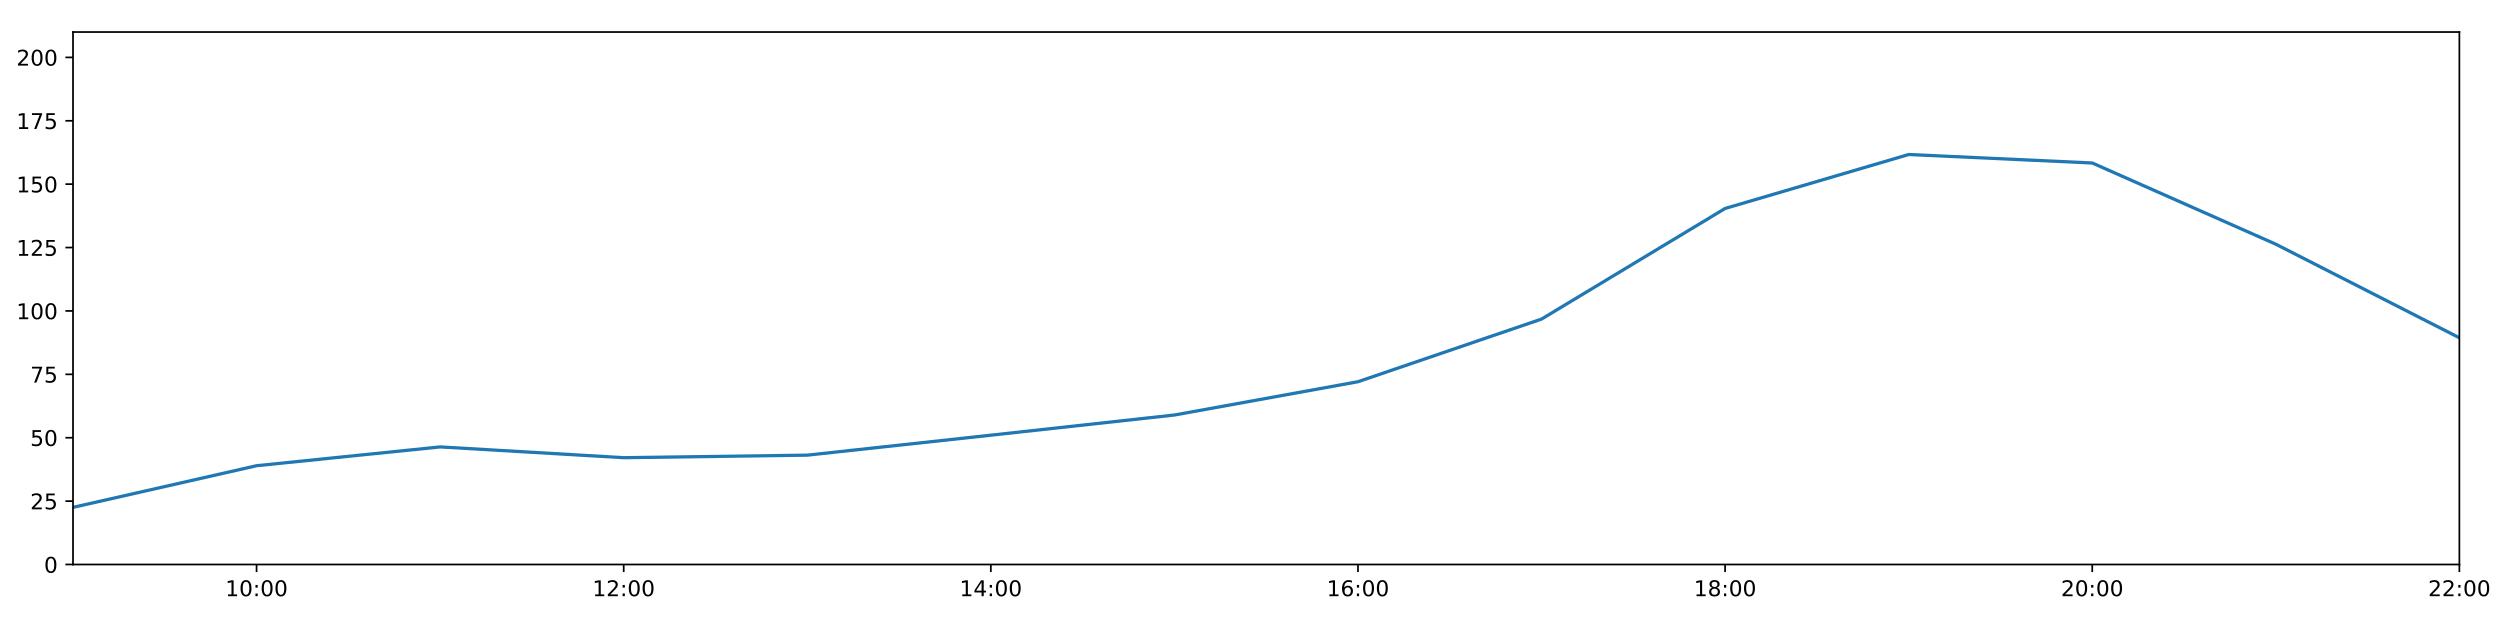
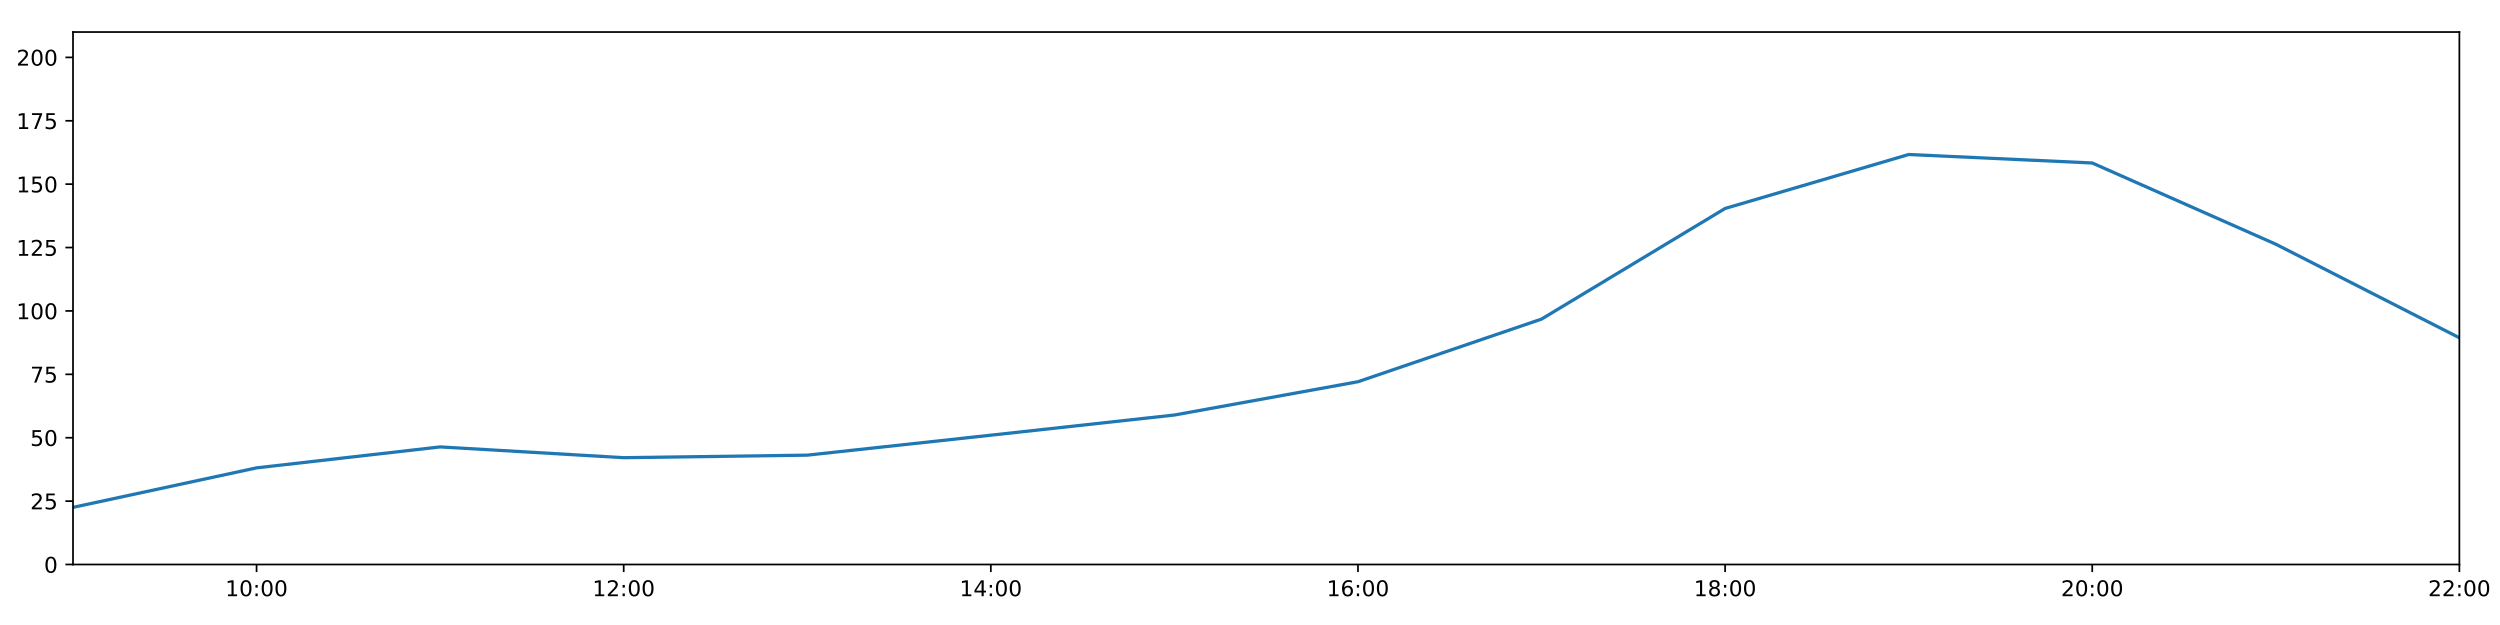
<svg xmlns="http://www.w3.org/2000/svg" xmlns:xlink="http://www.w3.org/1999/xlink" height="288pt" version="1.1" viewBox="0 0 1152 288" width="1152pt">
  <defs>
    <style type="text/css">
*{stroke-linecap:butt;stroke-linejoin:round;}
  </style>
  </defs>
  <g id="figure_1">
    <g id="patch_1">
      <path d="M 0 288  L 1152 288  L 1152 0  L 0 0  z " style="fill:#ffffff;" />
    </g>
    <g id="axes_1">
      <g id="patch_2">
        <path d="M 33.64 260.12  L 1133.28 260.12  L 1133.28 14.76  L 33.64 14.76  z " style="fill:#ffffff;" />
      </g>
      <g id="matplotlib.axis_1">
        <g id="xtick_1">
          <g id="line2d_1">
            <defs>
-               <path d="M 0 0  L 0 3.5  " id="mb88bf5a88d" style="stroke:#000000;stroke-width:0.8;" />
-             </defs>
-             <g>
-               <use style="stroke:#000000;stroke-width:0.8;" x="118.228" xlink:href="#mb88bf5a88d" y="260.12" />
+               <path d="M 0 0  L 0 3.5  " id="m1a99f91dde" style="stroke:#000000;stroke-width:0.8;" />
+             </defs>
+             <g>
+               <use style="stroke:#000000;stroke-width:0.8;" x="118.228" xlink:href="#m1a99f91dde" y="260.12" />
            </g>
          </g>
          <g id="text_1">
            <defs>
              <path d="M 12.406 8.297  L 28.516 8.297  L 28.516 63.922  L 10.984 60.406  L 10.984 69.391  L 28.422 72.906  L 38.281 72.906  L 38.281 8.297  L 54.391 8.297  L 54.391 0  L 12.406 0  z " id="DejaVuSans-49" />
              <path d="M 31.781 66.406  Q 24.172 66.406 20.328 58.906  Q 16.5 51.422 16.5 36.375  Q 16.5 21.391 20.328 13.891  Q 24.172 6.391 31.781 6.391  Q 39.453 6.391 43.281 13.891  Q 47.125 21.391 47.125 36.375  Q 47.125 51.422 43.281 58.906  Q 39.453 66.406 31.781 66.406  z M 31.781 74.219  Q 44.047 74.219 50.516 64.516  Q 56.984 54.828 56.984 36.375  Q 56.984 17.969 50.516 8.266  Q 44.047 -1.422 31.781 -1.422  Q 19.531 -1.422 13.062 8.266  Q 6.594 17.969 6.594 36.375  Q 6.594 54.828 13.062 64.516  Q 19.531 74.219 31.781 74.219  z " id="DejaVuSans-48" />
              <path d="M 11.719 12.406  L 22.016 12.406  L 22.016 0  L 11.719 0  z M 11.719 51.703  L 22.016 51.703  L 22.016 39.312  L 11.719 39.312  z " id="DejaVuSans-58" />
            </defs>
            <g transform="translate(103.8183 274.7184)scale(0.1 -0.1)">
              <use xlink:href="#DejaVuSans-49" />
              <use x="63.623" xlink:href="#DejaVuSans-48" />
              <use x="127.246" xlink:href="#DejaVuSans-58" />
              <use x="160.938" xlink:href="#DejaVuSans-48" />
              <use x="224.561" xlink:href="#DejaVuSans-48" />
            </g>
          </g>
        </g>
        <g id="xtick_2">
          <g id="line2d_2">
            <g>
-               <use style="stroke:#000000;stroke-width:0.8;" x="287.403" xlink:href="#mb88bf5a88d" y="260.12" />
+               <use style="stroke:#000000;stroke-width:0.8;" x="287.403" xlink:href="#m1a99f91dde" y="260.12" />
            </g>
          </g>
          <g id="text_2">
            <defs>
              <path d="M 19.188 8.297  L 53.609 8.297  L 53.609 0  L 7.328 0  L 7.328 8.297  Q 12.938 14.109 22.625 23.891  Q 32.328 33.688 34.812 36.531  Q 39.547 41.844 41.422 45.531  Q 43.312 49.219 43.312 52.781  Q 43.312 58.594 39.234 62.25  Q 35.156 65.922 28.609 65.922  Q 23.969 65.922 18.812 64.312  Q 13.672 62.703 7.812 59.422  L 7.812 69.391  Q 13.766 71.781 18.938 73  Q 24.125 74.219 28.422 74.219  Q 39.75 74.219 46.484 68.547  Q 53.219 62.891 53.219 53.422  Q 53.219 48.922 51.531 44.891  Q 49.859 40.875 45.406 35.406  Q 44.188 33.984 37.641 27.219  Q 31.109 20.453 19.188 8.297  z " id="DejaVuSans-50" />
            </defs>
            <g transform="translate(272.9937 274.7184)scale(0.1 -0.1)">
              <use xlink:href="#DejaVuSans-49" />
              <use x="63.623" xlink:href="#DejaVuSans-50" />
              <use x="127.246" xlink:href="#DejaVuSans-58" />
              <use x="160.938" xlink:href="#DejaVuSans-48" />
              <use x="224.561" xlink:href="#DejaVuSans-48" />
            </g>
          </g>
        </g>
        <g id="xtick_3">
          <g id="line2d_3">
            <g>
-               <use style="stroke:#000000;stroke-width:0.8;" x="456.578" xlink:href="#mb88bf5a88d" y="260.12" />
+               <use style="stroke:#000000;stroke-width:0.8;" x="456.578" xlink:href="#m1a99f91dde" y="260.12" />
            </g>
          </g>
          <g id="text_3">
            <defs>
              <path d="M 37.797 64.312  L 12.891 25.391  L 37.797 25.391  z M 35.203 72.906  L 47.609 72.906  L 47.609 25.391  L 58.016 25.391  L 58.016 17.188  L 47.609 17.188  L 47.609 0  L 37.797 0  L 37.797 17.188  L 4.891 17.188  L 4.891 26.703  z " id="DejaVuSans-52" />
            </defs>
            <g transform="translate(442.1691 274.7184)scale(0.1 -0.1)">
              <use xlink:href="#DejaVuSans-49" />
              <use x="63.623" xlink:href="#DejaVuSans-52" />
              <use x="127.246" xlink:href="#DejaVuSans-58" />
              <use x="160.938" xlink:href="#DejaVuSans-48" />
              <use x="224.561" xlink:href="#DejaVuSans-48" />
            </g>
          </g>
        </g>
        <g id="xtick_4">
          <g id="line2d_4">
            <g>
-               <use style="stroke:#000000;stroke-width:0.8;" x="625.754" xlink:href="#mb88bf5a88d" y="260.12" />
+               <use style="stroke:#000000;stroke-width:0.8;" x="625.754" xlink:href="#m1a99f91dde" y="260.12" />
            </g>
          </g>
          <g id="text_4">
            <defs>
              <path d="M 33.016 40.375  Q 26.375 40.375 22.484 35.828  Q 18.609 31.297 18.609 23.391  Q 18.609 15.531 22.484 10.953  Q 26.375 6.391 33.016 6.391  Q 39.656 6.391 43.531 10.953  Q 47.406 15.531 47.406 23.391  Q 47.406 31.297 43.531 35.828  Q 39.656 40.375 33.016 40.375  z M 52.594 71.297  L 52.594 62.312  Q 48.875 64.062 45.094 64.984  Q 41.312 65.922 37.594 65.922  Q 27.828 65.922 22.672 59.328  Q 17.531 52.734 16.797 39.406  Q 19.672 43.656 24.016 45.922  Q 28.375 48.188 33.594 48.188  Q 44.578 48.188 50.953 41.516  Q 57.328 34.859 57.328 23.391  Q 57.328 12.156 50.688 5.359  Q 44.047 -1.422 33.016 -1.422  Q 20.359 -1.422 13.672 8.266  Q 6.984 17.969 6.984 36.375  Q 6.984 53.656 15.188 63.938  Q 23.391 74.219 37.203 74.219  Q 40.922 74.219 44.703 73.484  Q 48.484 72.75 52.594 71.297  z " id="DejaVuSans-54" />
            </defs>
            <g transform="translate(611.3445 274.7184)scale(0.1 -0.1)">
              <use xlink:href="#DejaVuSans-49" />
              <use x="63.623" xlink:href="#DejaVuSans-54" />
              <use x="127.246" xlink:href="#DejaVuSans-58" />
              <use x="160.938" xlink:href="#DejaVuSans-48" />
              <use x="224.561" xlink:href="#DejaVuSans-48" />
            </g>
          </g>
        </g>
        <g id="xtick_5">
          <g id="line2d_5">
            <g>
-               <use style="stroke:#000000;stroke-width:0.8;" x="794.929" xlink:href="#mb88bf5a88d" y="260.12" />
+               <use style="stroke:#000000;stroke-width:0.8;" x="794.929" xlink:href="#m1a99f91dde" y="260.12" />
            </g>
          </g>
          <g id="text_5">
            <defs>
              <path d="M 31.781 34.625  Q 24.75 34.625 20.719 30.859  Q 16.703 27.094 16.703 20.516  Q 16.703 13.922 20.719 10.156  Q 24.75 6.391 31.781 6.391  Q 38.812 6.391 42.859 10.172  Q 46.922 13.969 46.922 20.516  Q 46.922 27.094 42.891 30.859  Q 38.875 34.625 31.781 34.625  z M 21.922 38.812  Q 15.578 40.375 12.031 44.719  Q 8.5 49.078 8.5 55.328  Q 8.5 64.062 14.719 69.141  Q 20.953 74.219 31.781 74.219  Q 42.672 74.219 48.875 69.141  Q 55.078 64.062 55.078 55.328  Q 55.078 49.078 51.531 44.719  Q 48 40.375 41.703 38.812  Q 48.828 37.156 52.797 32.312  Q 56.781 27.484 56.781 20.516  Q 56.781 9.906 50.312 4.234  Q 43.844 -1.422 31.781 -1.422  Q 19.734 -1.422 13.25 4.234  Q 6.781 9.906 6.781 20.516  Q 6.781 27.484 10.781 32.312  Q 14.797 37.156 21.922 38.812  z M 18.312 54.391  Q 18.312 48.734 21.844 45.562  Q 25.391 42.391 31.781 42.391  Q 38.141 42.391 41.719 45.562  Q 45.312 48.734 45.312 54.391  Q 45.312 60.062 41.719 63.234  Q 38.141 66.406 31.781 66.406  Q 25.391 66.406 21.844 63.234  Q 18.312 60.062 18.312 54.391  z " id="DejaVuSans-56" />
            </defs>
            <g transform="translate(780.5199 274.7184)scale(0.1 -0.1)">
              <use xlink:href="#DejaVuSans-49" />
              <use x="63.623" xlink:href="#DejaVuSans-56" />
              <use x="127.246" xlink:href="#DejaVuSans-58" />
              <use x="160.938" xlink:href="#DejaVuSans-48" />
              <use x="224.561" xlink:href="#DejaVuSans-48" />
            </g>
          </g>
        </g>
        <g id="xtick_6">
          <g id="line2d_6">
            <g>
-               <use style="stroke:#000000;stroke-width:0.8;" x="964.105" xlink:href="#mb88bf5a88d" y="260.12" />
+               <use style="stroke:#000000;stroke-width:0.8;" x="964.105" xlink:href="#m1a99f91dde" y="260.12" />
            </g>
          </g>
          <g id="text_6">
            <g transform="translate(949.6952 274.7184)scale(0.1 -0.1)">
              <use xlink:href="#DejaVuSans-50" />
              <use x="63.623" xlink:href="#DejaVuSans-48" />
              <use x="127.246" xlink:href="#DejaVuSans-58" />
              <use x="160.938" xlink:href="#DejaVuSans-48" />
              <use x="224.561" xlink:href="#DejaVuSans-48" />
            </g>
          </g>
        </g>
        <g id="xtick_7">
          <g id="line2d_7">
            <g>
-               <use style="stroke:#000000;stroke-width:0.8;" x="1133.28" xlink:href="#mb88bf5a88d" y="260.12" />
+               <use style="stroke:#000000;stroke-width:0.8;" x="1133.28" xlink:href="#m1a99f91dde" y="260.12" />
            </g>
          </g>
          <g id="text_7">
            <g transform="translate(1118.871 274.7184)scale(0.1 -0.1)">
              <use xlink:href="#DejaVuSans-50" />
              <use x="63.623" xlink:href="#DejaVuSans-50" />
              <use x="127.246" xlink:href="#DejaVuSans-58" />
              <use x="160.938" xlink:href="#DejaVuSans-48" />
              <use x="224.561" xlink:href="#DejaVuSans-48" />
            </g>
          </g>
        </g>
      </g>
      <g id="matplotlib.axis_2">
        <g id="ytick_1">
          <g id="line2d_8">
            <defs>
-               <path d="M 0 0  L -3.5 0  " id="m7815fbe53b" style="stroke:#000000;stroke-width:0.8;" />
-             </defs>
-             <g>
-               <use style="stroke:#000000;stroke-width:0.8;" x="33.64" xlink:href="#m7815fbe53b" y="260.12" />
+               <path d="M 0 0  L -3.5 0  " id="m13162e968c" style="stroke:#000000;stroke-width:0.8;" />
+             </defs>
+             <g>
+               <use style="stroke:#000000;stroke-width:0.8;" x="33.64" xlink:href="#m13162e968c" y="260.12" />
            </g>
          </g>
          <g id="text_8">
            <g transform="translate(20.2775 263.9192)scale(0.1 -0.1)">
              <use xlink:href="#DejaVuSans-48" />
            </g>
          </g>
        </g>
        <g id="ytick_2">
          <g id="line2d_9">
            <g>
-               <use style="stroke:#000000;stroke-width:0.8;" x="33.64" xlink:href="#m7815fbe53b" y="230.91" />
+               <use style="stroke:#000000;stroke-width:0.8;" x="33.64" xlink:href="#m13162e968c" y="230.91" />
            </g>
          </g>
          <g id="text_9">
            <defs>
              <path d="M 10.797 72.906  L 49.516 72.906  L 49.516 64.594  L 19.828 64.594  L 19.828 46.734  Q 21.969 47.469 24.109 47.828  Q 26.266 48.188 28.422 48.188  Q 40.625 48.188 47.75 41.5  Q 54.891 34.812 54.891 23.391  Q 54.891 11.625 47.562 5.094  Q 40.234 -1.422 26.906 -1.422  Q 22.312 -1.422 17.547 -0.641  Q 12.797 0.141 7.719 1.703  L 7.719 11.625  Q 12.109 9.234 16.797 8.062  Q 21.484 6.891 26.703 6.891  Q 35.156 6.891 40.078 11.328  Q 45.016 15.766 45.016 23.391  Q 45.016 31 40.078 35.438  Q 35.156 39.891 26.703 39.891  Q 22.75 39.891 18.812 39.016  Q 14.891 38.141 10.797 36.281  z " id="DejaVuSans-53" />
            </defs>
            <g transform="translate(13.915 234.7097)scale(0.1 -0.1)">
              <use xlink:href="#DejaVuSans-50" />
              <use x="63.623" xlink:href="#DejaVuSans-53" />
            </g>
          </g>
        </g>
        <g id="ytick_3">
          <g id="line2d_10">
            <g>
-               <use style="stroke:#000000;stroke-width:0.8;" x="33.64" xlink:href="#m7815fbe53b" y="201.701" />
+               <use style="stroke:#000000;stroke-width:0.8;" x="33.64" xlink:href="#m13162e968c" y="201.701" />
            </g>
          </g>
          <g id="text_10">
            <g transform="translate(13.915 205.5002)scale(0.1 -0.1)">
              <use xlink:href="#DejaVuSans-53" />
              <use x="63.623" xlink:href="#DejaVuSans-48" />
            </g>
          </g>
        </g>
        <g id="ytick_4">
          <g id="line2d_11">
            <g>
-               <use style="stroke:#000000;stroke-width:0.8;" x="33.64" xlink:href="#m7815fbe53b" y="172.491" />
+               <use style="stroke:#000000;stroke-width:0.8;" x="33.64" xlink:href="#m13162e968c" y="172.491" />
            </g>
          </g>
          <g id="text_11">
            <defs>
              <path d="M 8.203 72.906  L 55.078 72.906  L 55.078 68.703  L 28.609 0  L 18.312 0  L 43.219 64.594  L 8.203 64.594  z " id="DejaVuSans-55" />
            </defs>
            <g transform="translate(13.915 176.2906)scale(0.1 -0.1)">
              <use xlink:href="#DejaVuSans-55" />
              <use x="63.623" xlink:href="#DejaVuSans-53" />
            </g>
          </g>
        </g>
        <g id="ytick_5">
          <g id="line2d_12">
            <g>
-               <use style="stroke:#000000;stroke-width:0.8;" x="33.64" xlink:href="#m7815fbe53b" y="143.282" />
+               <use style="stroke:#000000;stroke-width:0.8;" x="33.64" xlink:href="#m13162e968c" y="143.282" />
            </g>
          </g>
          <g id="text_12">
            <g transform="translate(7.5525 147.0811)scale(0.1 -0.1)">
              <use xlink:href="#DejaVuSans-49" />
              <use x="63.623" xlink:href="#DejaVuSans-48" />
              <use x="127.246" xlink:href="#DejaVuSans-48" />
            </g>
          </g>
        </g>
        <g id="ytick_6">
          <g id="line2d_13">
            <g>
-               <use style="stroke:#000000;stroke-width:0.8;" x="33.64" xlink:href="#m7815fbe53b" y="114.072" />
+               <use style="stroke:#000000;stroke-width:0.8;" x="33.64" xlink:href="#m13162e968c" y="114.072" />
            </g>
          </g>
          <g id="text_13">
            <g transform="translate(7.5525 117.8716)scale(0.1 -0.1)">
              <use xlink:href="#DejaVuSans-49" />
              <use x="63.623" xlink:href="#DejaVuSans-50" />
              <use x="127.246" xlink:href="#DejaVuSans-53" />
            </g>
          </g>
        </g>
        <g id="ytick_7">
          <g id="line2d_14">
            <g>
-               <use style="stroke:#000000;stroke-width:0.8;" x="33.64" xlink:href="#m7815fbe53b" y="84.863" />
+               <use style="stroke:#000000;stroke-width:0.8;" x="33.64" xlink:href="#m13162e968c" y="84.863" />
            </g>
          </g>
          <g id="text_14">
            <g transform="translate(7.5525 88.66208)scale(0.1 -0.1)">
              <use xlink:href="#DejaVuSans-49" />
              <use x="63.623" xlink:href="#DejaVuSans-53" />
              <use x="127.246" xlink:href="#DejaVuSans-48" />
            </g>
          </g>
        </g>
        <g id="ytick_8">
          <g id="line2d_15">
            <g>
-               <use style="stroke:#000000;stroke-width:0.8;" x="33.64" xlink:href="#m7815fbe53b" y="55.653" />
+               <use style="stroke:#000000;stroke-width:0.8;" x="33.64" xlink:href="#m13162e968c" y="55.653" />
            </g>
          </g>
          <g id="text_15">
            <g transform="translate(7.5525 59.45255)scale(0.1 -0.1)">
              <use xlink:href="#DejaVuSans-49" />
              <use x="63.623" xlink:href="#DejaVuSans-55" />
              <use x="127.246" xlink:href="#DejaVuSans-53" />
            </g>
          </g>
        </g>
        <g id="ytick_9">
          <g id="line2d_16">
            <g>
-               <use style="stroke:#000000;stroke-width:0.8;" x="33.64" xlink:href="#m7815fbe53b" y="26.444" />
+               <use style="stroke:#000000;stroke-width:0.8;" x="33.64" xlink:href="#m13162e968c" y="26.444" />
            </g>
          </g>
          <g id="text_16">
            <g transform="translate(7.5525 30.24303)scale(0.1 -0.1)">
              <use xlink:href="#DejaVuSans-50" />
              <use x="63.623" xlink:href="#DejaVuSans-48" />
              <use x="127.246" xlink:href="#DejaVuSans-48" />
            </g>
          </g>
        </g>
      </g>
      <g id="line2d_17">
-         <path clip-path="url(#p5f1a87c6cf)" d="M 33.64 233.792  L 118.228 214.6  L 202.815 205.936  L 287.403 210.902  L 371.991 209.734  L 456.578 200.533  L 541.166 191.236  L 625.754 175.895  L 710.342 147.03  L 794.929 96.06  L 879.517 71.198  L 964.105 75.109  L 1048.692 112.532  L 1133.28 155.647  " style="fill:none;stroke:#1f77b4;stroke-linecap:square;stroke-width:1.5;" />
+         <path clip-path="url(#p9eabdc1a69)" d="M 33.64 233.792  L 118.228 215.587  L 202.815 205.936  L 287.403 210.902  L 371.991 209.734  L 456.578 200.533  L 541.166 191.236  L 625.754 175.895  L 710.342 147.03  L 794.929 96.06  L 879.517 71.198  L 964.105 75.109  L 1048.692 112.532  L 1133.28 155.647  " style="fill:none;stroke:#1f77b4;stroke-linecap:square;stroke-width:1.5;" />
      </g>
      <g id="patch_3">
        <path d="M 33.64 260.12  L 33.64 14.76  " style="fill:none;stroke:#000000;stroke-linecap:square;stroke-linejoin:miter;stroke-width:0.8;" />
      </g>
      <g id="patch_4">
        <path d="M 1133.28 260.12  L 1133.28 14.76  " style="fill:none;stroke:#000000;stroke-linecap:square;stroke-linejoin:miter;stroke-width:0.8;" />
      </g>
      <g id="patch_5">
        <path d="M 33.64 260.12  L 1133.28 260.12  " style="fill:none;stroke:#000000;stroke-linecap:square;stroke-linejoin:miter;stroke-width:0.8;" />
      </g>
      <g id="patch_6">
        <path d="M 33.64 14.76  L 1133.28 14.76  " style="fill:none;stroke:#000000;stroke-linecap:square;stroke-linejoin:miter;stroke-width:0.8;" />
      </g>
    </g>
  </g>
  <defs>
-     <clipPath id="p5f1a87c6cf">
+     <clipPath id="p9eabdc1a69">
      <rect height="245.36" width="1099.64" x="33.64" y="14.76" />
    </clipPath>
  </defs>
</svg>
